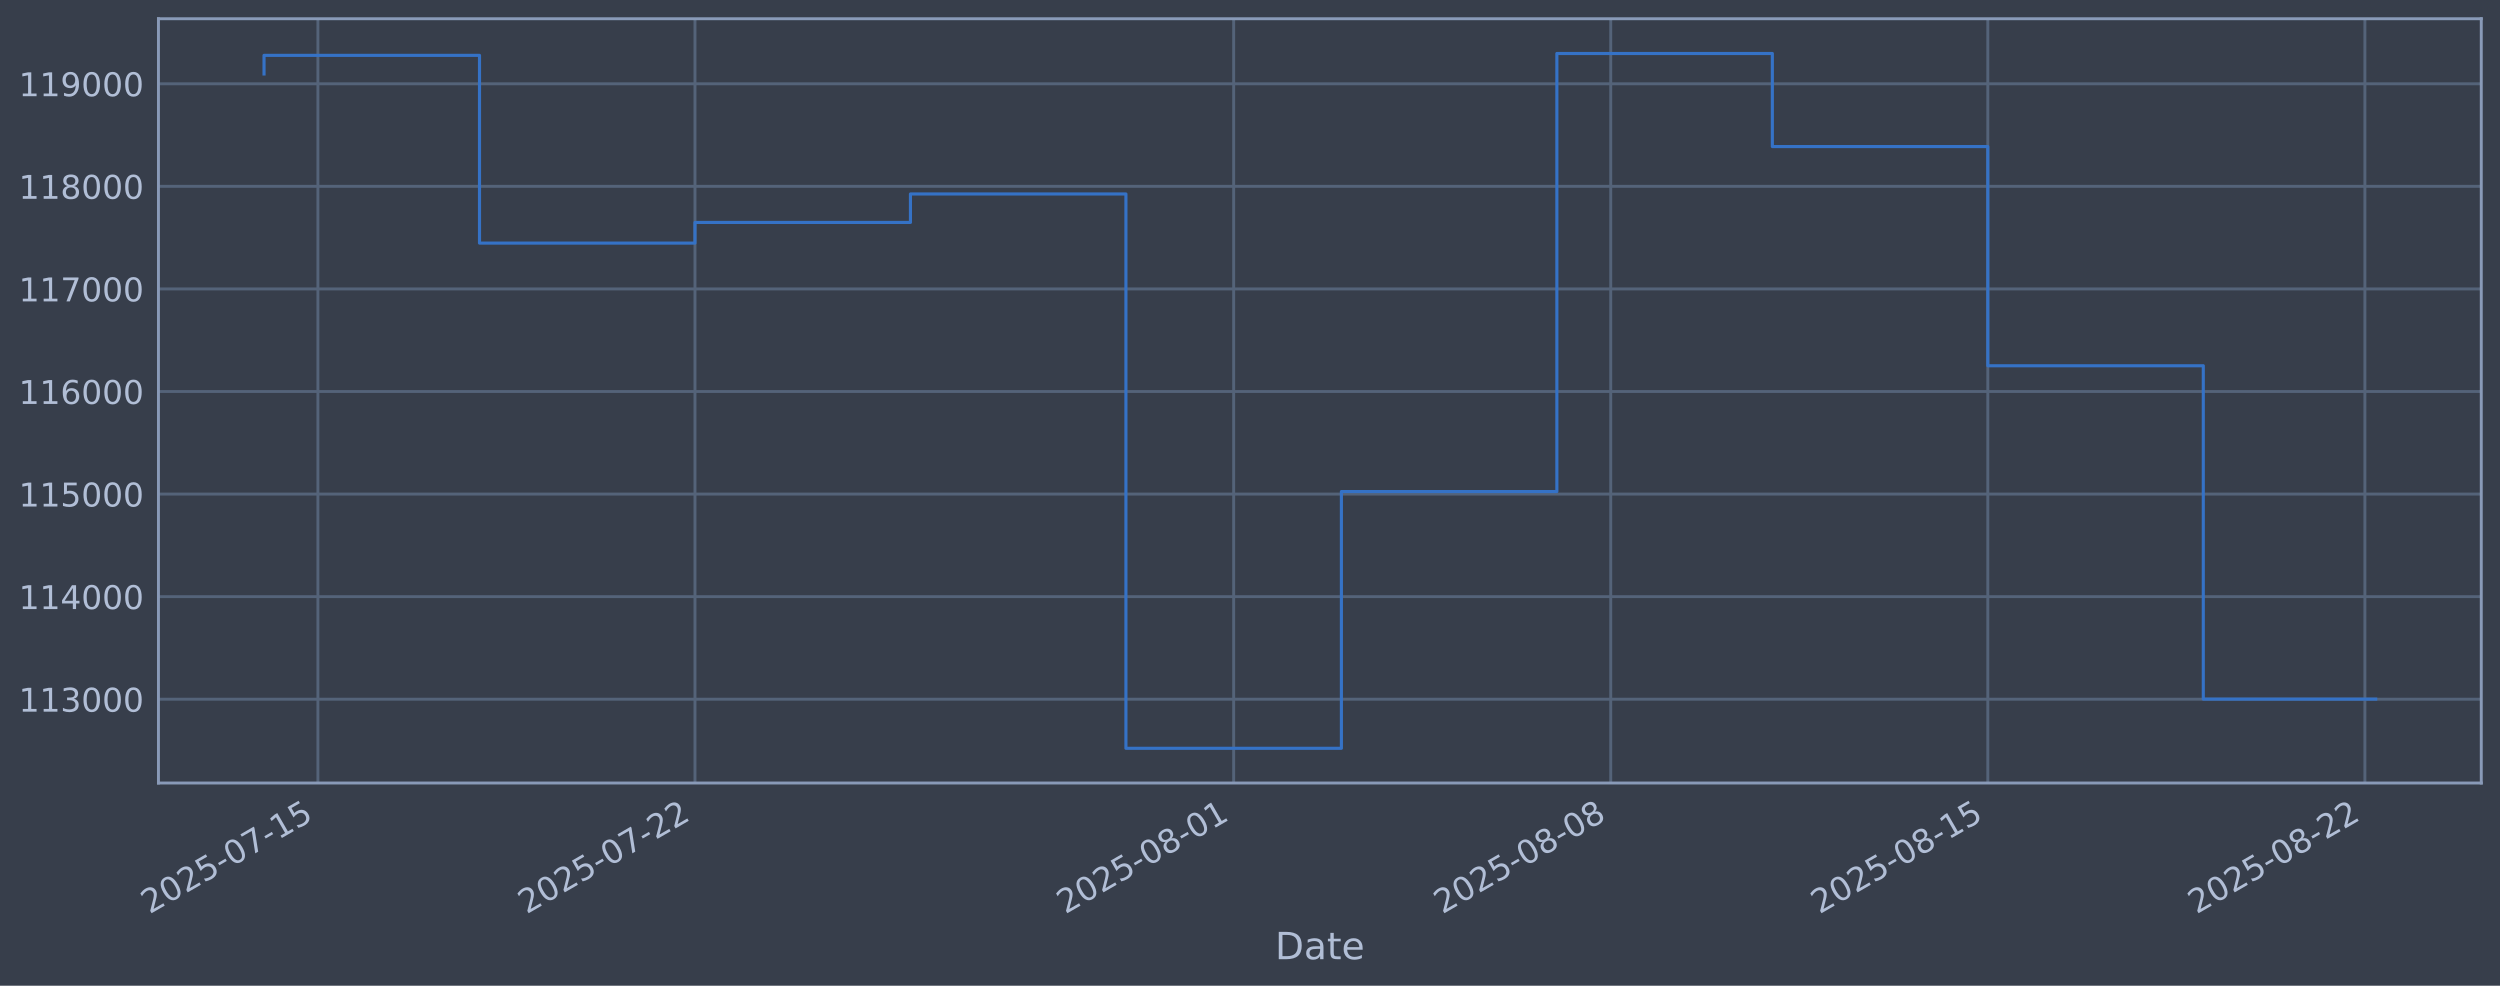
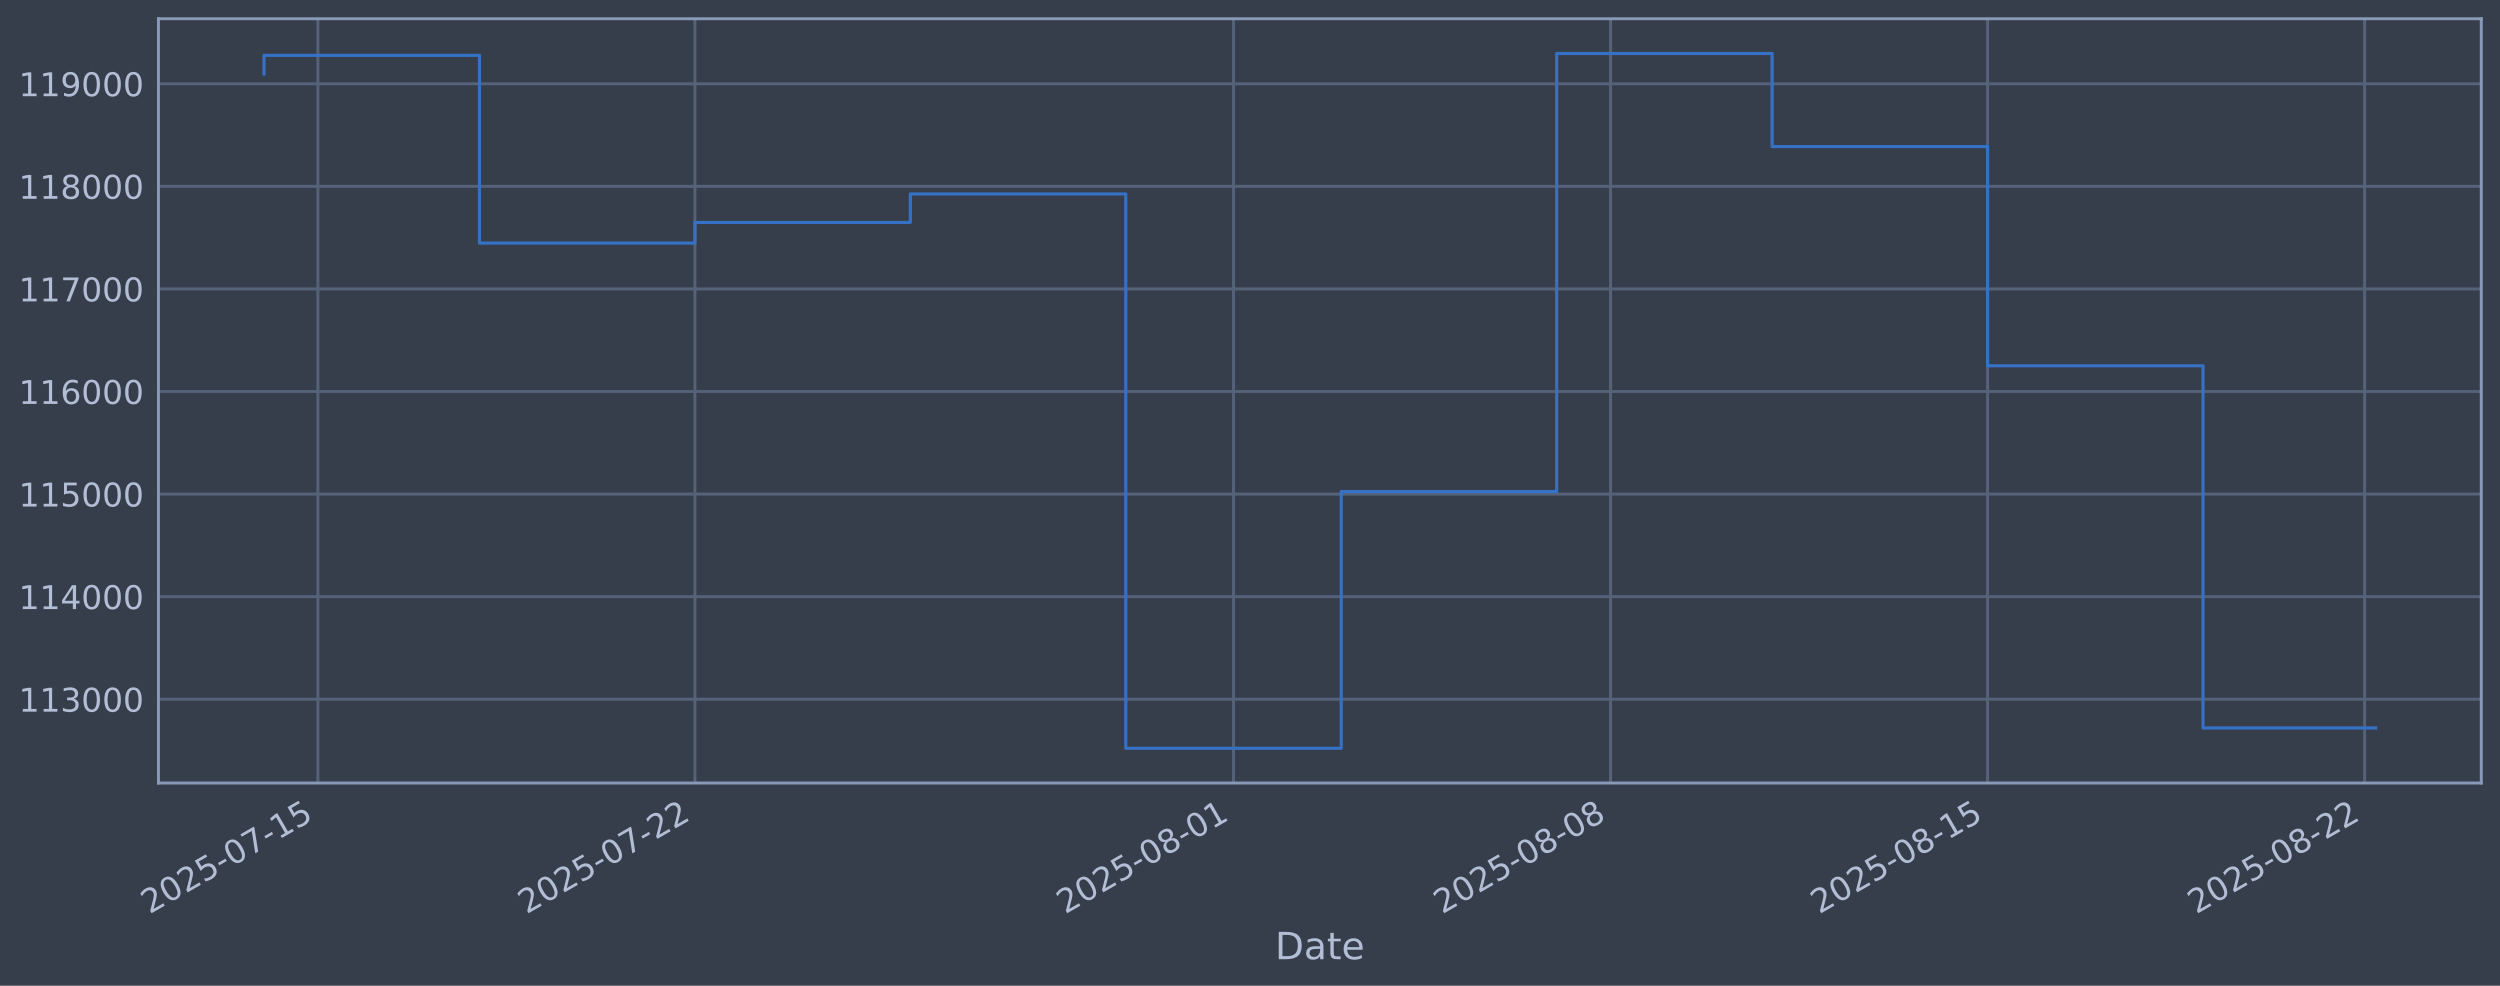
<svg xmlns="http://www.w3.org/2000/svg" xmlns:xlink="http://www.w3.org/1999/xlink" width="960.9pt" height="378.87pt" viewBox="0 0 960.9 378.87" version="1.1">
  <defs>
    <style type="text/css">*{stroke-linejoin: round; stroke-linecap: butt}</style>
  </defs>
  <g id="figure_1">
    <g id="patch_1">
      <path d="M 0 378.87  L 960.9 378.87  L 960.9 0  L 0 0  z " style="fill: #373e4b" />
    </g>
    <g id="axes_1">
      <g id="patch_2">
        <path d="M 60.901 300.96  L 953.701 300.96  L 953.701 7.2  L 60.901 7.2  z " style="fill: #373e4b" />
      </g>
      <g id="matplotlib.axis_1">
        <g id="xtick_1">
          <g id="line2d_1">
-             <path d="M 122.187 300.96  L 122.187 7.2  " clip-path="url(#p8ff2c4da66)" style="fill: none; stroke: #546379; stroke-width: 1.12; stroke-linecap: square" />
+             <path d="M 122.184 300.96  L 122.184 7.2  " clip-path="url(#p77190faa67)" style="fill: none; stroke: #546379; stroke-width: 1.12; stroke-linecap: square" />
          </g>
          <g id="line2d_2" />
          <g id="text_1">
-             <g style="fill: #b1bed6" transform="translate(57.46162 351.4642) rotate(-30) scale(0.126 -0.126)">
+             <g style="fill: #b1bed6" transform="translate(57.45874 351.4642) rotate(-30) scale(0.126 -0.126)">
              <defs>
                <path id="DejaVuSans-32" d="M 1228 531  L 3431 531  L 3431 0  L 469 0  L 469 531  Q 828 903 1448 1529  Q 2069 2156 2228 2338  Q 2531 2678 2651 2914  Q 2772 3150 2772 3378  Q 2772 3750 2511 3984  Q 2250 4219 1831 4219  Q 1534 4219 1204 4116  Q 875 4013 500 3803  L 500 4441  Q 881 4594 1212 4672  Q 1544 4750 1819 4750  Q 2544 4750 2975 4387  Q 3406 4025 3406 3419  Q 3406 3131 3298 2873  Q 3191 2616 2906 2266  Q 2828 2175 2409 1742  Q 1991 1309 1228 531  z " transform="scale(0.015625)" />
                <path id="DejaVuSans-30" d="M 2034 4250  Q 1547 4250 1301 3770  Q 1056 3291 1056 2328  Q 1056 1369 1301 889  Q 1547 409 2034 409  Q 2525 409 2770 889  Q 3016 1369 3016 2328  Q 3016 3291 2770 3770  Q 2525 4250 2034 4250  z M 2034 4750  Q 2819 4750 3233 4129  Q 3647 3509 3647 2328  Q 3647 1150 3233 529  Q 2819 -91 2034 -91  Q 1250 -91 836 529  Q 422 1150 422 2328  Q 422 3509 836 4129  Q 1250 4750 2034 4750  z " transform="scale(0.015625)" />
                <path id="DejaVuSans-35" d="M 691 4666  L 3169 4666  L 3169 4134  L 1269 4134  L 1269 2991  Q 1406 3038 1543 3061  Q 1681 3084 1819 3084  Q 2600 3084 3056 2656  Q 3513 2228 3513 1497  Q 3513 744 3044 326  Q 2575 -91 1722 -91  Q 1428 -91 1123 -41  Q 819 9 494 109  L 494 744  Q 775 591 1075 516  Q 1375 441 1709 441  Q 2250 441 2565 725  Q 2881 1009 2881 1497  Q 2881 1984 2565 2268  Q 2250 2553 1709 2553  Q 1456 2553 1204 2497  Q 953 2441 691 2322  L 691 4666  z " transform="scale(0.015625)" />
                <path id="DejaVuSans-2d" d="M 313 2009  L 1997 2009  L 1997 1497  L 313 1497  L 313 2009  z " transform="scale(0.015625)" />
                <path id="DejaVuSans-37" d="M 525 4666  L 3525 4666  L 3525 4397  L 1831 0  L 1172 0  L 2766 4134  L 525 4134  L 525 4666  z " transform="scale(0.015625)" />
                <path id="DejaVuSans-31" d="M 794 531  L 1825 531  L 1825 4091  L 703 3866  L 703 4441  L 1819 4666  L 2450 4666  L 2450 531  L 3481 531  L 3481 0  L 794 0  L 794 531  z " transform="scale(0.015625)" />
              </defs>
              <use xlink:href="#DejaVuSans-32" />
              <use xlink:href="#DejaVuSans-30" transform="translate(63.62305 0)" />
              <use xlink:href="#DejaVuSans-32" transform="translate(127.2461 0)" />
              <use xlink:href="#DejaVuSans-35" transform="translate(190.8691 0)" />
              <use xlink:href="#DejaVuSans-2d" transform="translate(254.4922 0)" />
              <use xlink:href="#DejaVuSans-30" transform="translate(290.5762 0)" />
              <use xlink:href="#DejaVuSans-37" transform="translate(354.1992 0)" />
              <use xlink:href="#DejaVuSans-2d" transform="translate(417.8223 0)" />
              <use xlink:href="#DejaVuSans-31" transform="translate(453.9062 0)" />
              <use xlink:href="#DejaVuSans-35" transform="translate(517.5293 0)" />
            </g>
          </g>
        </g>
        <g id="xtick_2">
          <g id="line2d_3">
-             <path d="M 267.121 300.96  L 267.121 7.2  " clip-path="url(#p8ff2c4da66)" style="fill: none; stroke: #546379; stroke-width: 1.12; stroke-linecap: square" />
+             <path d="M 267.098 300.96  L 267.098 7.2  " clip-path="url(#p77190faa67)" style="fill: none; stroke: #546379; stroke-width: 1.12; stroke-linecap: square" />
          </g>
          <g id="line2d_4" />
          <g id="text_2">
-             <g style="fill: #b1bed6" transform="translate(202.3953 351.4642) rotate(-30) scale(0.126 -0.126)">
+             <g style="fill: #b1bed6" transform="translate(202.3722 351.4642) rotate(-30) scale(0.126 -0.126)">
              <use xlink:href="#DejaVuSans-32" />
              <use xlink:href="#DejaVuSans-30" transform="translate(63.62305 0)" />
              <use xlink:href="#DejaVuSans-32" transform="translate(127.2461 0)" />
              <use xlink:href="#DejaVuSans-35" transform="translate(190.8691 0)" />
              <use xlink:href="#DejaVuSans-2d" transform="translate(254.4922 0)" />
              <use xlink:href="#DejaVuSans-30" transform="translate(290.5762 0)" />
              <use xlink:href="#DejaVuSans-37" transform="translate(354.1992 0)" />
              <use xlink:href="#DejaVuSans-2d" transform="translate(417.8223 0)" />
              <use xlink:href="#DejaVuSans-32" transform="translate(453.9062 0)" />
              <use xlink:href="#DejaVuSans-32" transform="translate(517.5293 0)" />
            </g>
          </g>
        </g>
        <g id="xtick_3">
          <g id="line2d_5">
-             <path d="M 474.169 300.96  L 474.169 7.2  " clip-path="url(#p8ff2c4da66)" style="fill: none; stroke: #546379; stroke-width: 1.12; stroke-linecap: square" />
+             <path d="M 474.117 300.96  L 474.117 7.2  " clip-path="url(#p77190faa67)" style="fill: none; stroke: #546379; stroke-width: 1.12; stroke-linecap: square" />
          </g>
          <g id="line2d_6" />
          <g id="text_3">
-             <g style="fill: #b1bed6" transform="translate(409.4435 351.4642) rotate(-30) scale(0.126 -0.126)">
+             <g style="fill: #b1bed6" transform="translate(409.3915 351.4642) rotate(-30) scale(0.126 -0.126)">
              <defs>
                <path id="DejaVuSans-38" d="M 2034 2216  Q 1584 2216 1326 1975  Q 1069 1734 1069 1313  Q 1069 891 1326 650  Q 1584 409 2034 409  Q 2484 409 2743 651  Q 3003 894 3003 1313  Q 3003 1734 2745 1975  Q 2488 2216 2034 2216  z M 1403 2484  Q 997 2584 770 2862  Q 544 3141 544 3541  Q 544 4100 942 4425  Q 1341 4750 2034 4750  Q 2731 4750 3128 4425  Q 3525 4100 3525 3541  Q 3525 3141 3298 2862  Q 3072 2584 2669 2484  Q 3125 2378 3379 2068  Q 3634 1759 3634 1313  Q 3634 634 3220 271  Q 2806 -91 2034 -91  Q 1263 -91 848 271  Q 434 634 434 1313  Q 434 1759 690 2068  Q 947 2378 1403 2484  z M 1172 3481  Q 1172 3119 1398 2916  Q 1625 2713 2034 2713  Q 2441 2713 2670 2916  Q 2900 3119 2900 3481  Q 2900 3844 2670 4047  Q 2441 4250 2034 4250  Q 1625 4250 1398 4047  Q 1172 3844 1172 3481  z " transform="scale(0.015625)" />
              </defs>
              <use xlink:href="#DejaVuSans-32" />
              <use xlink:href="#DejaVuSans-30" transform="translate(63.62305 0)" />
              <use xlink:href="#DejaVuSans-32" transform="translate(127.2461 0)" />
              <use xlink:href="#DejaVuSans-35" transform="translate(190.8691 0)" />
              <use xlink:href="#DejaVuSans-2d" transform="translate(254.4922 0)" />
              <use xlink:href="#DejaVuSans-30" transform="translate(290.5762 0)" />
              <use xlink:href="#DejaVuSans-38" transform="translate(354.1992 0)" />
              <use xlink:href="#DejaVuSans-2d" transform="translate(417.8223 0)" />
              <use xlink:href="#DejaVuSans-30" transform="translate(453.9062 0)" />
              <use xlink:href="#DejaVuSans-31" transform="translate(517.5293 0)" />
            </g>
          </g>
        </g>
        <g id="xtick_4">
          <g id="line2d_7">
-             <path d="M 619.103 300.96  L 619.103 7.2  " clip-path="url(#p8ff2c4da66)" style="fill: none; stroke: #546379; stroke-width: 1.12; stroke-linecap: square" />
+             <path d="M 619.031 300.96  L 619.031 7.2  " clip-path="url(#p77190faa67)" style="fill: none; stroke: #546379; stroke-width: 1.12; stroke-linecap: square" />
          </g>
          <g id="line2d_8" />
          <g id="text_4">
-             <g style="fill: #b1bed6" transform="translate(554.3772 351.4642) rotate(-30) scale(0.126 -0.126)">
+             <g style="fill: #b1bed6" transform="translate(554.305 351.4642) rotate(-30) scale(0.126 -0.126)">
              <use xlink:href="#DejaVuSans-32" />
              <use xlink:href="#DejaVuSans-30" transform="translate(63.62305 0)" />
              <use xlink:href="#DejaVuSans-32" transform="translate(127.2461 0)" />
              <use xlink:href="#DejaVuSans-35" transform="translate(190.8691 0)" />
              <use xlink:href="#DejaVuSans-2d" transform="translate(254.4922 0)" />
              <use xlink:href="#DejaVuSans-30" transform="translate(290.5762 0)" />
              <use xlink:href="#DejaVuSans-38" transform="translate(354.1992 0)" />
              <use xlink:href="#DejaVuSans-2d" transform="translate(417.8223 0)" />
              <use xlink:href="#DejaVuSans-30" transform="translate(453.9062 0)" />
              <use xlink:href="#DejaVuSans-38" transform="translate(517.5293 0)" />
            </g>
          </g>
        </g>
        <g id="xtick_5">
          <g id="line2d_9">
-             <path d="M 764.036 300.96  L 764.036 7.2  " clip-path="url(#p8ff2c4da66)" style="fill: none; stroke: #546379; stroke-width: 1.12; stroke-linecap: square" />
+             <path d="M 763.944 300.96  L 763.944 7.2  " clip-path="url(#p77190faa67)" style="fill: none; stroke: #546379; stroke-width: 1.12; stroke-linecap: square" />
          </g>
          <g id="line2d_10" />
          <g id="text_5">
-             <g style="fill: #b1bed6" transform="translate(699.3109 351.4642) rotate(-30) scale(0.126 -0.126)">
+             <g style="fill: #b1bed6" transform="translate(699.2185 351.4642) rotate(-30) scale(0.126 -0.126)">
              <use xlink:href="#DejaVuSans-32" />
              <use xlink:href="#DejaVuSans-30" transform="translate(63.62305 0)" />
              <use xlink:href="#DejaVuSans-32" transform="translate(127.2461 0)" />
              <use xlink:href="#DejaVuSans-35" transform="translate(190.8691 0)" />
              <use xlink:href="#DejaVuSans-2d" transform="translate(254.4922 0)" />
              <use xlink:href="#DejaVuSans-30" transform="translate(290.5762 0)" />
              <use xlink:href="#DejaVuSans-38" transform="translate(354.1992 0)" />
              <use xlink:href="#DejaVuSans-2d" transform="translate(417.8223 0)" />
              <use xlink:href="#DejaVuSans-31" transform="translate(453.9062 0)" />
              <use xlink:href="#DejaVuSans-35" transform="translate(517.5293 0)" />
            </g>
          </g>
        </g>
        <g id="xtick_6">
          <g id="line2d_11">
-             <path d="M 908.97 300.96  L 908.97 7.2  " clip-path="url(#p8ff2c4da66)" style="fill: none; stroke: #546379; stroke-width: 1.12; stroke-linecap: square" />
+             <path d="M 908.858 300.96  L 908.858 7.2  " clip-path="url(#p77190faa67)" style="fill: none; stroke: #546379; stroke-width: 1.12; stroke-linecap: square" />
          </g>
          <g id="line2d_12" />
          <g id="text_6">
-             <g style="fill: #b1bed6" transform="translate(844.2446 351.4642) rotate(-30) scale(0.126 -0.126)">
+             <g style="fill: #b1bed6" transform="translate(844.132 351.4642) rotate(-30) scale(0.126 -0.126)">
              <use xlink:href="#DejaVuSans-32" />
              <use xlink:href="#DejaVuSans-30" transform="translate(63.62305 0)" />
              <use xlink:href="#DejaVuSans-32" transform="translate(127.2461 0)" />
              <use xlink:href="#DejaVuSans-35" transform="translate(190.8691 0)" />
              <use xlink:href="#DejaVuSans-2d" transform="translate(254.4922 0)" />
              <use xlink:href="#DejaVuSans-30" transform="translate(290.5762 0)" />
              <use xlink:href="#DejaVuSans-38" transform="translate(354.1992 0)" />
              <use xlink:href="#DejaVuSans-2d" transform="translate(417.8223 0)" />
              <use xlink:href="#DejaVuSans-32" transform="translate(453.9062 0)" />
              <use xlink:href="#DejaVuSans-32" transform="translate(517.5293 0)" />
            </g>
          </g>
        </g>
        <g id="text_7">
          <g style="fill: #b1bed6" transform="translate(490.0914 368.6753) scale(0.144 -0.144)">
            <defs>
              <path id="DejaVuSans-44" d="M 1259 4147  L 1259 519  L 2022 519  Q 2988 519 3436 956  Q 3884 1394 3884 2338  Q 3884 3275 3436 3711  Q 2988 4147 2022 4147  L 1259 4147  z M 628 4666  L 1925 4666  Q 3281 4666 3915 4102  Q 4550 3538 4550 2338  Q 4550 1131 3912 565  Q 3275 0 1925 0  L 628 0  L 628 4666  z " transform="scale(0.015625)" />
              <path id="DejaVuSans-61" d="M 2194 1759  Q 1497 1759 1228 1600  Q 959 1441 959 1056  Q 959 750 1161 570  Q 1363 391 1709 391  Q 2188 391 2477 730  Q 2766 1069 2766 1631  L 2766 1759  L 2194 1759  z M 3341 1997  L 3341 0  L 2766 0  L 2766 531  Q 2569 213 2275 61  Q 1981 -91 1556 -91  Q 1019 -91 701 211  Q 384 513 384 1019  Q 384 1609 779 1909  Q 1175 2209 1959 2209  L 2766 2209  L 2766 2266  Q 2766 2663 2505 2880  Q 2244 3097 1772 3097  Q 1472 3097 1187 3025  Q 903 2953 641 2809  L 641 3341  Q 956 3463 1253 3523  Q 1550 3584 1831 3584  Q 2591 3584 2966 3190  Q 3341 2797 3341 1997  z " transform="scale(0.015625)" />
              <path id="DejaVuSans-74" d="M 1172 4494  L 1172 3500  L 2356 3500  L 2356 3053  L 1172 3053  L 1172 1153  Q 1172 725 1289 603  Q 1406 481 1766 481  L 2356 481  L 2356 0  L 1766 0  Q 1100 0 847 248  Q 594 497 594 1153  L 594 3053  L 172 3053  L 172 3500  L 594 3500  L 594 4494  L 1172 4494  z " transform="scale(0.015625)" />
              <path id="DejaVuSans-65" d="M 3597 1894  L 3597 1613  L 953 1613  Q 991 1019 1311 708  Q 1631 397 2203 397  Q 2534 397 2845 478  Q 3156 559 3463 722  L 3463 178  Q 3153 47 2828 -22  Q 2503 -91 2169 -91  Q 1331 -91 842 396  Q 353 884 353 1716  Q 353 2575 817 3079  Q 1281 3584 2069 3584  Q 2775 3584 3186 3129  Q 3597 2675 3597 1894  z M 3022 2063  Q 3016 2534 2758 2815  Q 2500 3097 2075 3097  Q 1594 3097 1305 2825  Q 1016 2553 972 2059  L 3022 2063  z " transform="scale(0.015625)" />
            </defs>
            <use xlink:href="#DejaVuSans-44" />
            <use xlink:href="#DejaVuSans-61" transform="translate(77.00195 0)" />
            <use xlink:href="#DejaVuSans-74" transform="translate(138.2812 0)" />
            <use xlink:href="#DejaVuSans-65" transform="translate(177.4902 0)" />
          </g>
        </g>
      </g>
      <g id="matplotlib.axis_2">
        <g id="ytick_1">
          <g id="line2d_13">
-             <path d="M 60.901 268.75  L 953.701 268.75  " clip-path="url(#p8ff2c4da66)" style="fill: none; stroke: #546379; stroke-width: 1.12; stroke-linecap: square" />
+             <path d="M 60.901 268.75  L 953.701 268.75  " clip-path="url(#p77190faa67)" style="fill: none; stroke: #546379; stroke-width: 1.12; stroke-linecap: square" />
          </g>
          <g id="line2d_14" />
          <g id="text_8">
            <g style="fill: #b1bed6" transform="translate(7.2 273.5373) scale(0.126 -0.126)">
              <defs>
                <path id="DejaVuSans-33" d="M 2597 2516  Q 3050 2419 3304 2112  Q 3559 1806 3559 1356  Q 3559 666 3084 287  Q 2609 -91 1734 -91  Q 1441 -91 1130 -33  Q 819 25 488 141  L 488 750  Q 750 597 1062 519  Q 1375 441 1716 441  Q 2309 441 2620 675  Q 2931 909 2931 1356  Q 2931 1769 2642 2001  Q 2353 2234 1838 2234  L 1294 2234  L 1294 2753  L 1863 2753  Q 2328 2753 2575 2939  Q 2822 3125 2822 3475  Q 2822 3834 2567 4026  Q 2313 4219 1838 4219  Q 1578 4219 1281 4162  Q 984 4106 628 3988  L 628 4550  Q 988 4650 1302 4700  Q 1616 4750 1894 4750  Q 2613 4750 3031 4423  Q 3450 4097 3450 3541  Q 3450 3153 3228 2886  Q 3006 2619 2597 2516  z " transform="scale(0.015625)" />
              </defs>
              <use xlink:href="#DejaVuSans-31" />
              <use xlink:href="#DejaVuSans-31" transform="translate(63.62305 0)" />
              <use xlink:href="#DejaVuSans-33" transform="translate(127.2461 0)" />
              <use xlink:href="#DejaVuSans-30" transform="translate(190.8691 0)" />
              <use xlink:href="#DejaVuSans-30" transform="translate(254.4922 0)" />
              <use xlink:href="#DejaVuSans-30" transform="translate(318.1152 0)" />
            </g>
          </g>
        </g>
        <g id="ytick_2">
          <g id="line2d_15">
-             <path d="M 60.901 229.325  L 953.701 229.325  " clip-path="url(#p8ff2c4da66)" style="fill: none; stroke: #546379; stroke-width: 1.12; stroke-linecap: square" />
+             <path d="M 60.901 229.325  L 953.701 229.325  " clip-path="url(#p77190faa67)" style="fill: none; stroke: #546379; stroke-width: 1.12; stroke-linecap: square" />
          </g>
          <g id="line2d_16" />
          <g id="text_9">
            <g style="fill: #b1bed6" transform="translate(7.2 234.1122) scale(0.126 -0.126)">
              <defs>
                <path id="DejaVuSans-34" d="M 2419 4116  L 825 1625  L 2419 1625  L 2419 4116  z M 2253 4666  L 3047 4666  L 3047 1625  L 3713 1625  L 3713 1100  L 3047 1100  L 3047 0  L 2419 0  L 2419 1100  L 313 1100  L 313 1709  L 2253 4666  z " transform="scale(0.015625)" />
              </defs>
              <use xlink:href="#DejaVuSans-31" />
              <use xlink:href="#DejaVuSans-31" transform="translate(63.62305 0)" />
              <use xlink:href="#DejaVuSans-34" transform="translate(127.2461 0)" />
              <use xlink:href="#DejaVuSans-30" transform="translate(190.8691 0)" />
              <use xlink:href="#DejaVuSans-30" transform="translate(254.4922 0)" />
              <use xlink:href="#DejaVuSans-30" transform="translate(318.1152 0)" />
            </g>
          </g>
        </g>
        <g id="ytick_3">
          <g id="line2d_17">
-             <path d="M 60.901 189.9  L 953.701 189.9  " clip-path="url(#p8ff2c4da66)" style="fill: none; stroke: #546379; stroke-width: 1.12; stroke-linecap: square" />
+             <path d="M 60.901 189.9  L 953.701 189.9  " clip-path="url(#p77190faa67)" style="fill: none; stroke: #546379; stroke-width: 1.12; stroke-linecap: square" />
          </g>
          <g id="line2d_18" />
          <g id="text_10">
            <g style="fill: #b1bed6" transform="translate(7.2 194.6871) scale(0.126 -0.126)">
              <use xlink:href="#DejaVuSans-31" />
              <use xlink:href="#DejaVuSans-31" transform="translate(63.62305 0)" />
              <use xlink:href="#DejaVuSans-35" transform="translate(127.2461 0)" />
              <use xlink:href="#DejaVuSans-30" transform="translate(190.8691 0)" />
              <use xlink:href="#DejaVuSans-30" transform="translate(254.4922 0)" />
              <use xlink:href="#DejaVuSans-30" transform="translate(318.1152 0)" />
            </g>
          </g>
        </g>
        <g id="ytick_4">
          <g id="line2d_19">
-             <path d="M 60.901 150.475  L 953.701 150.475  " clip-path="url(#p8ff2c4da66)" style="fill: none; stroke: #546379; stroke-width: 1.12; stroke-linecap: square" />
+             <path d="M 60.901 150.475  L 953.701 150.475  " clip-path="url(#p77190faa67)" style="fill: none; stroke: #546379; stroke-width: 1.12; stroke-linecap: square" />
          </g>
          <g id="line2d_20" />
          <g id="text_11">
            <g style="fill: #b1bed6" transform="translate(7.2 155.262) scale(0.126 -0.126)">
              <defs>
                <path id="DejaVuSans-36" d="M 2113 2584  Q 1688 2584 1439 2293  Q 1191 2003 1191 1497  Q 1191 994 1439 701  Q 1688 409 2113 409  Q 2538 409 2786 701  Q 3034 994 3034 1497  Q 3034 2003 2786 2293  Q 2538 2584 2113 2584  z M 3366 4563  L 3366 3988  Q 3128 4100 2886 4159  Q 2644 4219 2406 4219  Q 1781 4219 1451 3797  Q 1122 3375 1075 2522  Q 1259 2794 1537 2939  Q 1816 3084 2150 3084  Q 2853 3084 3261 2657  Q 3669 2231 3669 1497  Q 3669 778 3244 343  Q 2819 -91 2113 -91  Q 1303 -91 875 529  Q 447 1150 447 2328  Q 447 3434 972 4092  Q 1497 4750 2381 4750  Q 2619 4750 2861 4703  Q 3103 4656 3366 4563  z " transform="scale(0.015625)" />
              </defs>
              <use xlink:href="#DejaVuSans-31" />
              <use xlink:href="#DejaVuSans-31" transform="translate(63.62305 0)" />
              <use xlink:href="#DejaVuSans-36" transform="translate(127.2461 0)" />
              <use xlink:href="#DejaVuSans-30" transform="translate(190.8691 0)" />
              <use xlink:href="#DejaVuSans-30" transform="translate(254.4922 0)" />
              <use xlink:href="#DejaVuSans-30" transform="translate(318.1152 0)" />
            </g>
          </g>
        </g>
        <g id="ytick_5">
          <g id="line2d_21">
-             <path d="M 60.901 111.05  L 953.701 111.05  " clip-path="url(#p8ff2c4da66)" style="fill: none; stroke: #546379; stroke-width: 1.12; stroke-linecap: square" />
+             <path d="M 60.901 111.05  L 953.701 111.05  " clip-path="url(#p77190faa67)" style="fill: none; stroke: #546379; stroke-width: 1.12; stroke-linecap: square" />
          </g>
          <g id="line2d_22" />
          <g id="text_12">
            <g style="fill: #b1bed6" transform="translate(7.2 115.8369) scale(0.126 -0.126)">
              <use xlink:href="#DejaVuSans-31" />
              <use xlink:href="#DejaVuSans-31" transform="translate(63.62305 0)" />
              <use xlink:href="#DejaVuSans-37" transform="translate(127.2461 0)" />
              <use xlink:href="#DejaVuSans-30" transform="translate(190.8691 0)" />
              <use xlink:href="#DejaVuSans-30" transform="translate(254.4922 0)" />
              <use xlink:href="#DejaVuSans-30" transform="translate(318.1152 0)" />
            </g>
          </g>
        </g>
        <g id="ytick_6">
          <g id="line2d_23">
-             <path d="M 60.901 71.625  L 953.701 71.625  " clip-path="url(#p8ff2c4da66)" style="fill: none; stroke: #546379; stroke-width: 1.12; stroke-linecap: square" />
+             <path d="M 60.901 71.625  L 953.701 71.625  " clip-path="url(#p77190faa67)" style="fill: none; stroke: #546379; stroke-width: 1.12; stroke-linecap: square" />
          </g>
          <g id="line2d_24" />
          <g id="text_13">
            <g style="fill: #b1bed6" transform="translate(7.2 76.4118) scale(0.126 -0.126)">
              <use xlink:href="#DejaVuSans-31" />
              <use xlink:href="#DejaVuSans-31" transform="translate(63.62305 0)" />
              <use xlink:href="#DejaVuSans-38" transform="translate(127.2461 0)" />
              <use xlink:href="#DejaVuSans-30" transform="translate(190.8691 0)" />
              <use xlink:href="#DejaVuSans-30" transform="translate(254.4922 0)" />
              <use xlink:href="#DejaVuSans-30" transform="translate(318.1152 0)" />
            </g>
          </g>
        </g>
        <g id="ytick_7">
          <g id="line2d_25">
-             <path d="M 60.901 32.2  L 953.701 32.2  " clip-path="url(#p8ff2c4da66)" style="fill: none; stroke: #546379; stroke-width: 1.12; stroke-linecap: square" />
+             <path d="M 60.901 32.2  L 953.701 32.2  " clip-path="url(#p77190faa67)" style="fill: none; stroke: #546379; stroke-width: 1.12; stroke-linecap: square" />
          </g>
          <g id="line2d_26" />
          <g id="text_14">
            <g style="fill: #b1bed6" transform="translate(7.2 36.9867) scale(0.126 -0.126)">
              <defs>
                <path id="DejaVuSans-39" d="M 703 97  L 703 672  Q 941 559 1184 500  Q 1428 441 1663 441  Q 2288 441 2617 861  Q 2947 1281 2994 2138  Q 2813 1869 2534 1725  Q 2256 1581 1919 1581  Q 1219 1581 811 2004  Q 403 2428 403 3163  Q 403 3881 828 4315  Q 1253 4750 1959 4750  Q 2769 4750 3195 4129  Q 3622 3509 3622 2328  Q 3622 1225 3098 567  Q 2575 -91 1691 -91  Q 1453 -91 1209 -44  Q 966 3 703 97  z M 1959 2075  Q 2384 2075 2632 2365  Q 2881 2656 2881 3163  Q 2881 3666 2632 3958  Q 2384 4250 1959 4250  Q 1534 4250 1286 3958  Q 1038 3666 1038 3163  Q 1038 2656 1286 2365  Q 1534 2075 1959 2075  z " transform="scale(0.015625)" />
              </defs>
              <use xlink:href="#DejaVuSans-31" />
              <use xlink:href="#DejaVuSans-31" transform="translate(63.62305 0)" />
              <use xlink:href="#DejaVuSans-39" transform="translate(127.2461 0)" />
              <use xlink:href="#DejaVuSans-30" transform="translate(190.8691 0)" />
              <use xlink:href="#DejaVuSans-30" transform="translate(254.4922 0)" />
              <use xlink:href="#DejaVuSans-30" transform="translate(318.1152 0)" />
            </g>
          </g>
        </g>
      </g>
      <g id="line2d_27">
-         <path d="M 101.482 28.439  L 101.482 21.285  L 184.302 21.285  L 184.302 93.435  L 267.121 93.435  L 267.121 85.489  L 349.94 85.489  L 349.94 74.56  L 432.759 74.56  L 432.759 287.607  L 515.579 287.607  L 515.579 188.936  L 598.398 188.936  L 598.398 20.553  L 681.217 20.553  L 681.217 56.332  L 764.036 56.332  L 764.036 140.575  L 846.856 140.575  L 846.856 268.702  L 913.119 268.702  " clip-path="url(#p8ff2c4da66)" style="fill: none; stroke: #3572c6; stroke-width: 1.2; stroke-linecap: square" />
+         <path d="M 101.482 28.439  L 101.482 21.285  L 184.29 21.285  L 184.29 93.435  L 267.098 93.435  L 267.098 85.489  L 349.905 85.489  L 349.905 74.56  L 432.713 74.56  L 432.713 287.607  L 515.521 287.607  L 515.521 188.936  L 598.329 188.936  L 598.329 20.553  L 681.136 20.553  L 681.136 56.332  L 763.944 56.332  L 763.944 140.575  L 846.752 140.575  L 846.752 279.806  L 913.119 279.806  " clip-path="url(#p77190faa67)" style="fill: none; stroke: #3572c6; stroke-width: 1.2; stroke-linecap: square" />
      </g>
      <g id="patch_3">
        <path d="M 60.901 300.96  L 60.901 7.2  " style="fill: none; stroke: #899ab8; stroke-width: 1.12; stroke-linejoin: miter; stroke-linecap: square" />
      </g>
      <g id="patch_4">
        <path d="M 953.701 300.96  L 953.701 7.2  " style="fill: none; stroke: #899ab8; stroke-width: 1.12; stroke-linejoin: miter; stroke-linecap: square" />
      </g>
      <g id="patch_5">
        <path d="M 60.901 300.96  L 953.701 300.96  " style="fill: none; stroke: #899ab8; stroke-width: 1.12; stroke-linejoin: miter; stroke-linecap: square" />
      </g>
      <g id="patch_6">
        <path d="M 60.901 7.2  L 953.701 7.2  " style="fill: none; stroke: #899ab8; stroke-width: 1.12; stroke-linejoin: miter; stroke-linecap: square" />
      </g>
    </g>
  </g>
  <defs>
-     <clipPath id="p8ff2c4da66">
+     <clipPath id="p77190faa67">
      <rect x="60.901" y="7.2" width="892.8" height="293.76" />
    </clipPath>
  </defs>
</svg>
